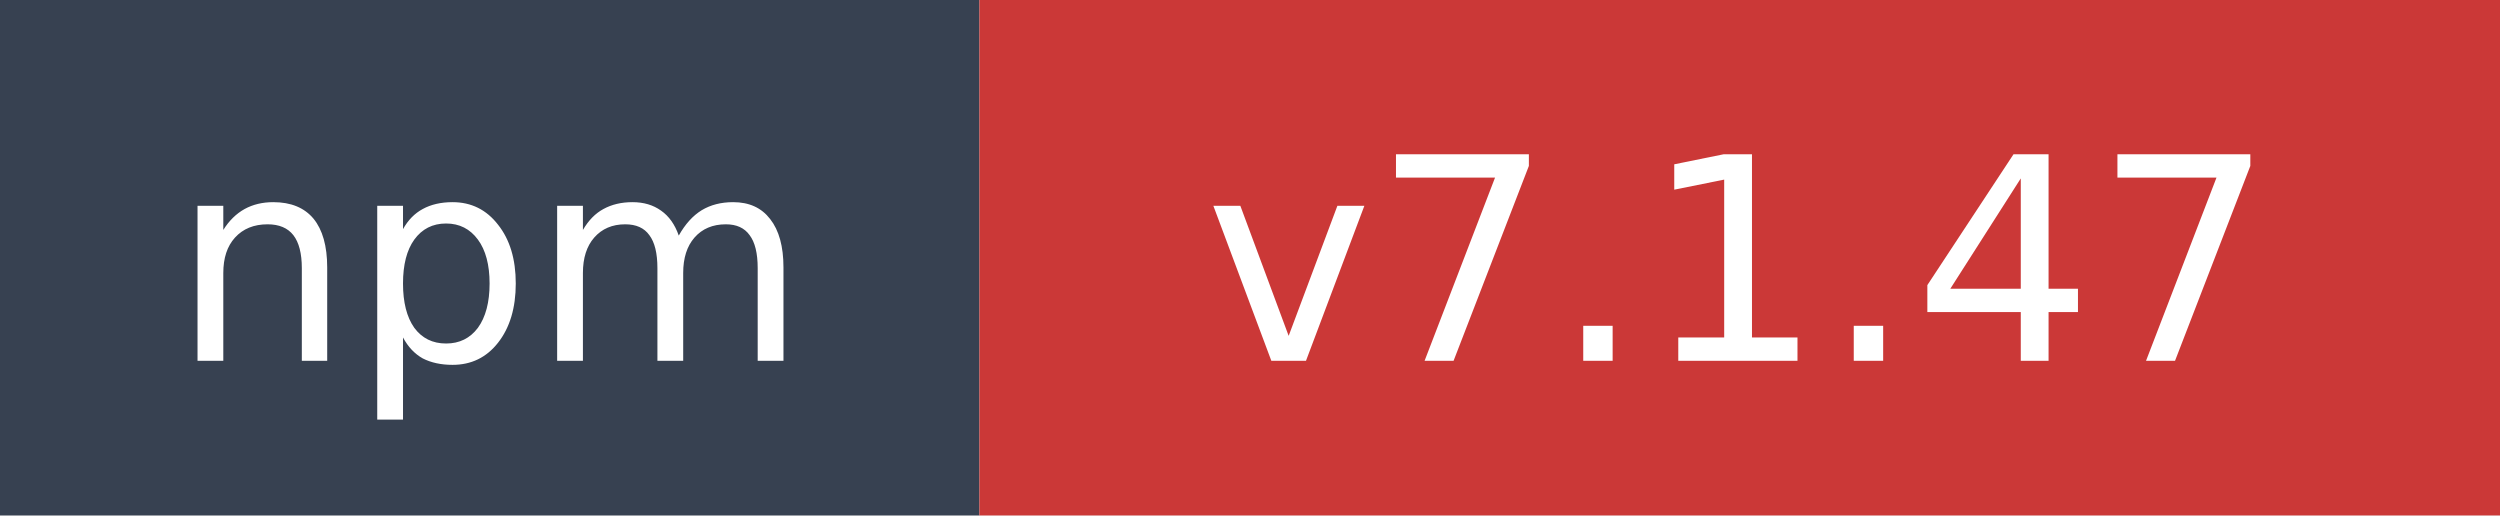
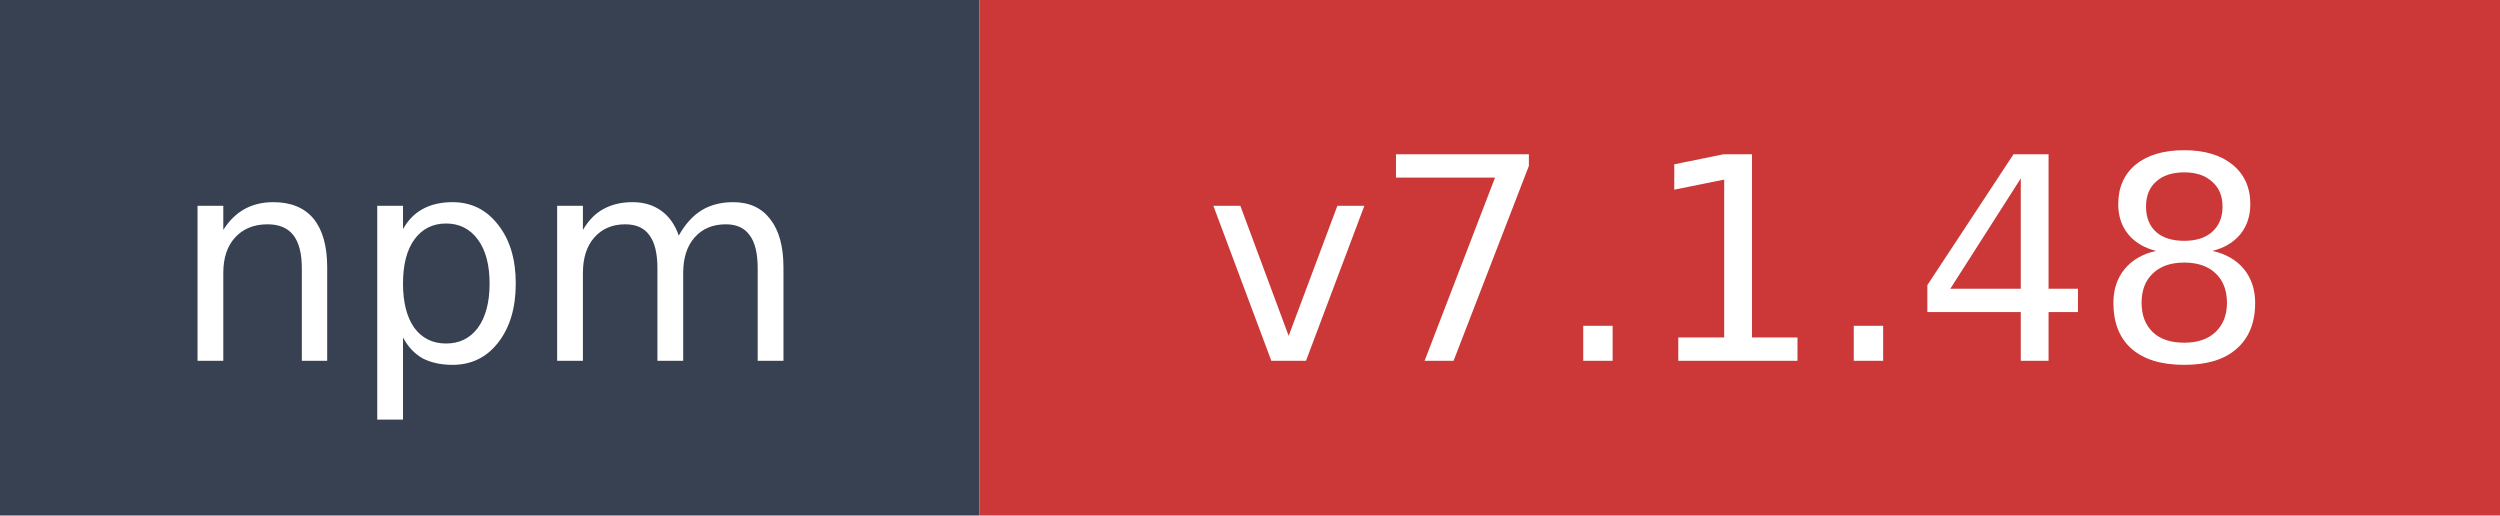
- <svg xmlns="http://www.w3.org/2000/svg" width="97" height="20" role="img" aria-label="npm: v7.1.47">
+ <svg xmlns="http://www.w3.org/2000/svg" width="97" height="20" role="img" aria-label="npm: v7.1.48">
  <rect width="38" height="20" fill="#374151" />
  <rect x="38" width="59" height="20" fill="#cb3837" />
  <text x="19" y="14" fill="#ffffff" font-family="Verdana,Geneva,DejaVu Sans,sans-serif" font-size="11" text-anchor="middle">npm</text>
-   <text x="67.5" y="14" fill="#ffffff" font-family="Verdana,Geneva,DejaVu Sans,sans-serif" font-size="11" text-anchor="middle">v7.1.47</text>
+   <text x="67.5" y="14" fill="#ffffff" font-family="Verdana,Geneva,DejaVu Sans,sans-serif" font-size="11" text-anchor="middle">v7.1.48</text>
</svg>
